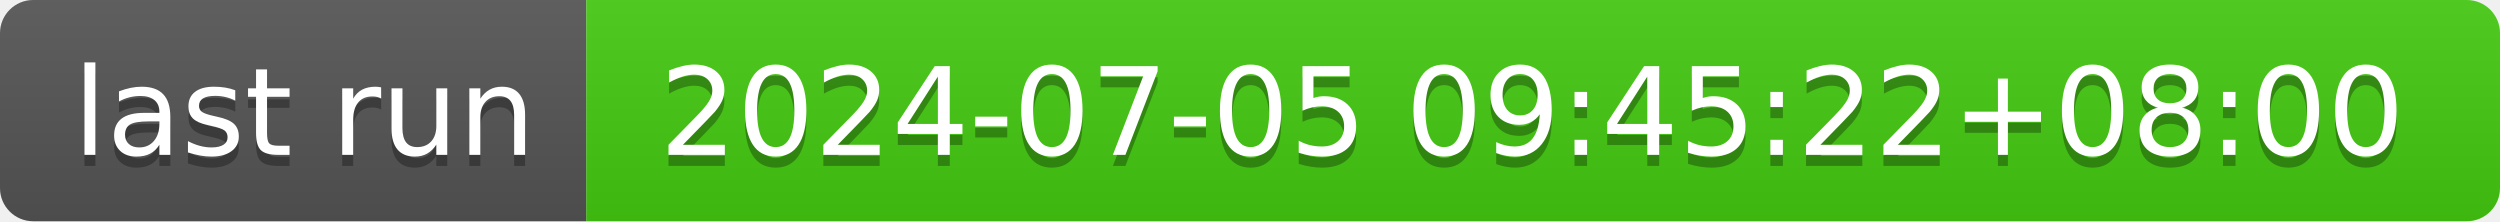
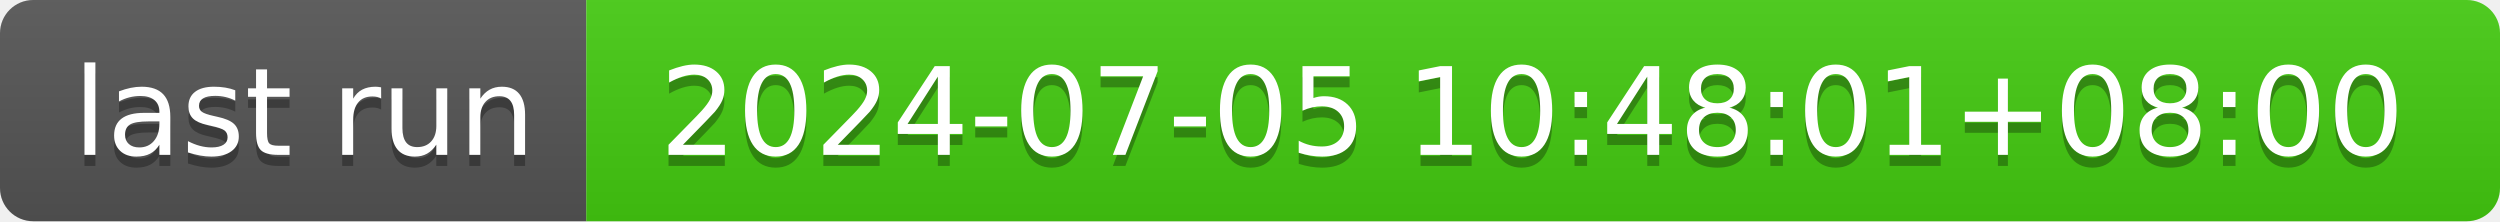
- <svg xmlns="http://www.w3.org/2000/svg" width="226" height="20" role="img" aria-label="last run: 2024-07-05 09:45:22+08:00">
+ <svg xmlns="http://www.w3.org/2000/svg" width="226" height="20" role="img" aria-label="last run: 2024-07-05 10:48:01+08:00">
  <linearGradient id="s" x2="0" y2="100%">
    <stop offset="0" stop-color="#bbb" stop-opacity=".1" />
    <stop offset="1" stop-opacity=".1" />
  </linearGradient>
  <clipPath id="r">
    <rect width="226" height="20" rx="3" fill="#fff" />
  </clipPath>
  <g clip-path="url(#r)">
    <rect width="53" height="20" fill="#555" />
    <rect x="53" width="173" height="20" fill="#4c1" />
    <rect width="226" height="20" fill="url(#s)" />
  </g>
  <g fill="#fff" text-anchor="middle" font-family="Verdana,Geneva,DejaVu Sans,sans-serif" text-rendering="geometricPrecision" font-size="110">
    <text aria-hidden="true" x="275" y="150" fill="#010101" fill-opacity=".3" transform="scale(.1)" textLength="430">last run</text>
    <text x="275" y="140" transform="scale(.1)" fill="#fff" textLength="430">last run</text>
-     <text aria-hidden="true" x="1385" y="150" fill="#010101" fill-opacity=".3" transform="scale(.1)" textLength="1630">2024-07-05 09:45:22+08:00</text>
-     <text x="1385" y="140" transform="scale(.1)" fill="#fff" textLength="1630">2024-07-05 09:45:22+08:00</text>
+     <text aria-hidden="true" x="1385" y="150" fill="#010101" fill-opacity=".3" transform="scale(.1)" textLength="1630">2024-07-05 10:48:01+08:00</text>
+     <text x="1385" y="140" transform="scale(.1)" fill="#fff" textLength="1630">2024-07-05 10:48:01+08:00</text>
  </g>
</svg>
